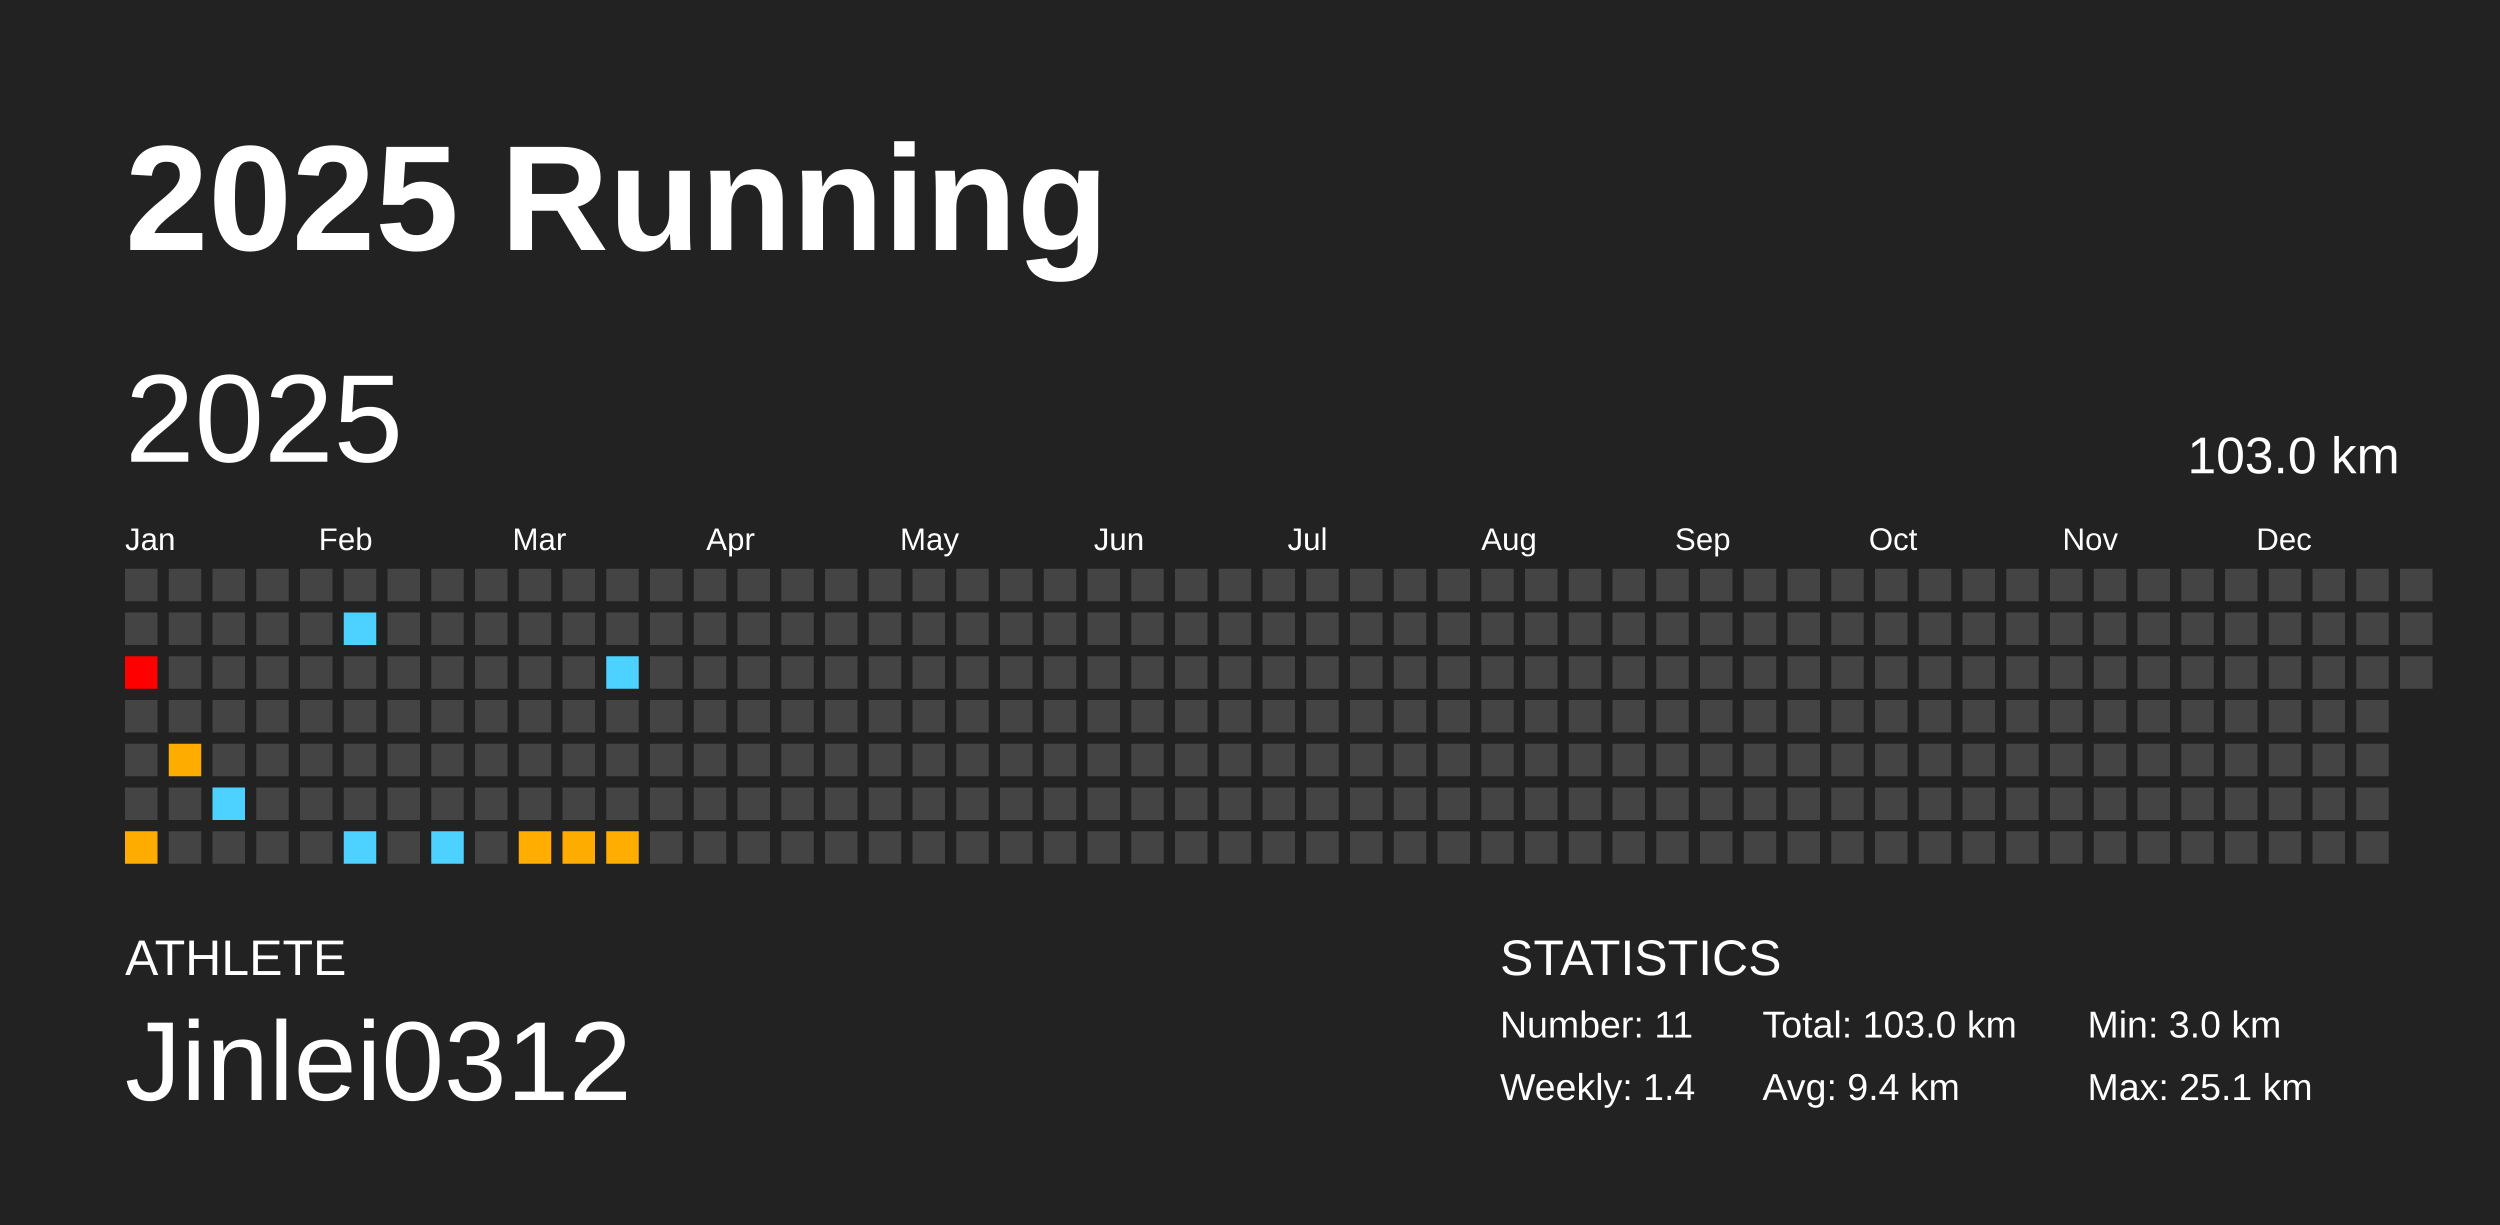
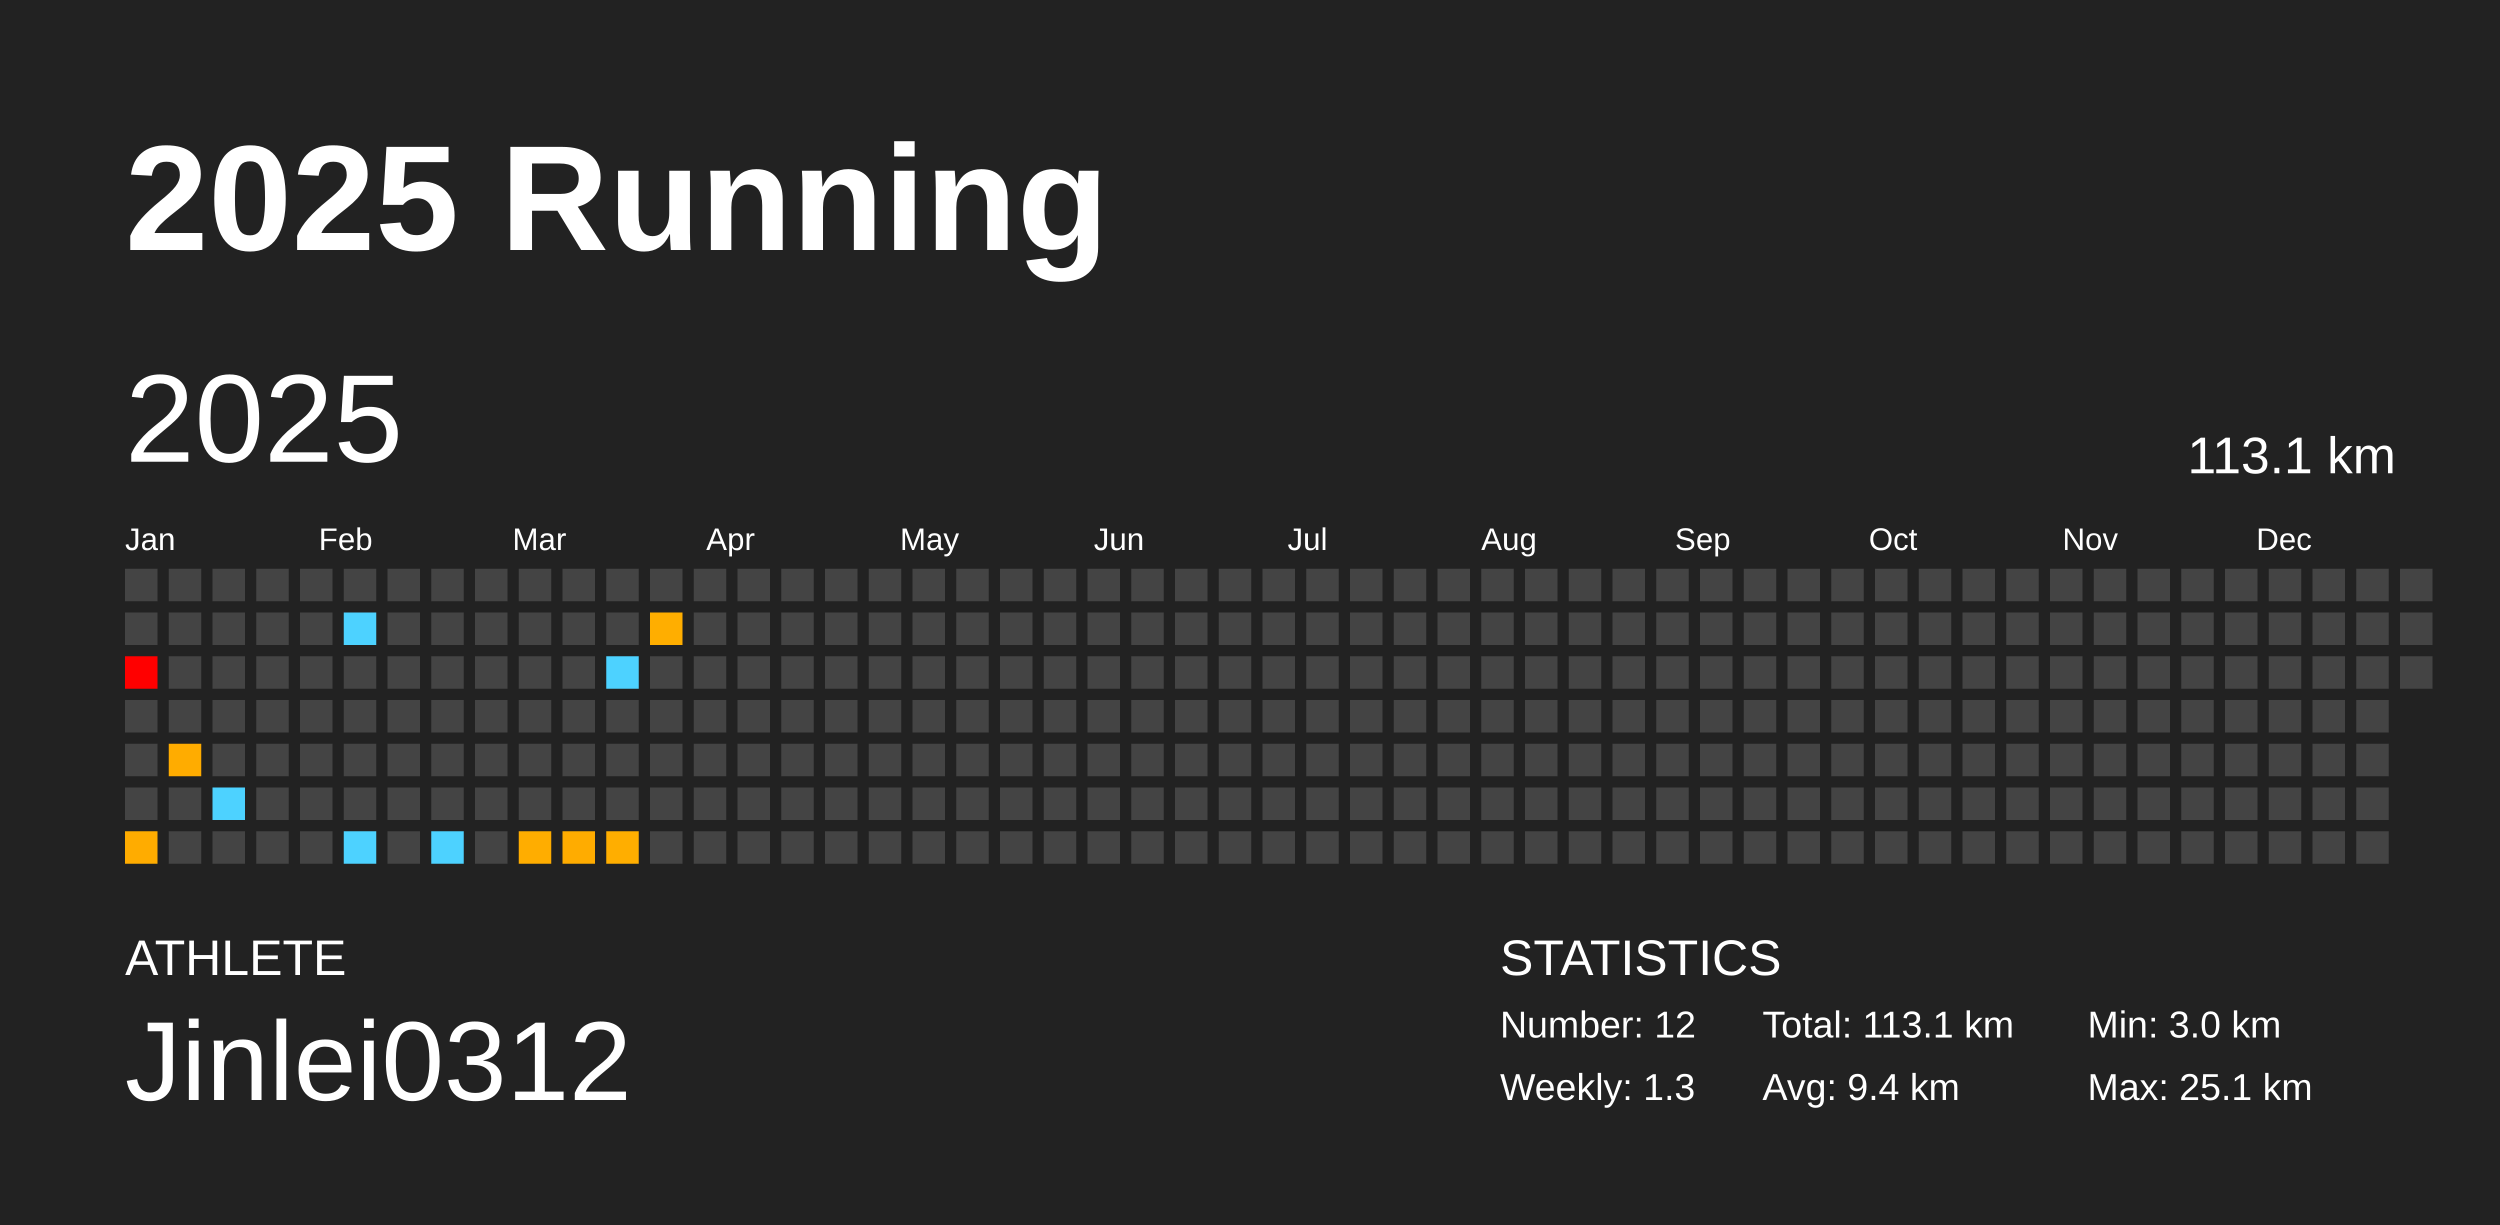
<svg xmlns="http://www.w3.org/2000/svg" baseProfile="full" height="98mm" version="1.1" viewBox="0,0,200,98" width="200mm">
  <defs />
  <rect fill="#222222" height="98" width="200" x="0" y="0" />
  <text fill="#FFFFFF" style="font-size:12px; font-family:Arial; font-weight:bold;" x="10" y="20">2025 Running</text>
  <text fill="#FFFFFF" style="font-size:4px; font-family:Arial" x="10" y="78">ATHLETE</text>
  <text fill="#FFFFFF" style="font-size:9px; font-family:Arial" x="10" y="88">Jinlei0312</text>
  <text fill="#FFFFFF" style="font-size:4px; font-family:Arial" x="120" y="78">STATISTICS</text>
-   <text fill="#FFFFFF" style="font-size:3px; font-family:Arial" x="120" y="83">Number: 11</text>
-   <text fill="#FFFFFF" style="font-size:3px; font-family:Arial" x="120" y="88">Weekly: 1.4</text>
-   <text fill="#FFFFFF" style="font-size:3px; font-family:Arial" x="141" y="83">Total: 103.0 km</text>
+   <text fill="#FFFFFF" style="font-size:3px; font-family:Arial" x="120" y="83">Number: 12</text>
+   <text fill="#FFFFFF" style="font-size:3px; font-family:Arial" x="120" y="88">Weekly: 1.3</text>
+   <text fill="#FFFFFF" style="font-size:3px; font-family:Arial" x="141" y="83">Total: 113.1 km</text>
  <text fill="#FFFFFF" style="font-size:3px; font-family:Arial" x="141" y="88">Avg: 9.4 km</text>
  <text fill="#FFFFFF" style="font-size:3px; font-family:Arial" x="167" y="83">Min: 3.0 km</text>
  <text fill="#FFFFFF" style="font-size:3px; font-family:Arial" x="167" y="88">Max: 25.1 km</text>
  <text dominant-baseline="hanging" fill="#FFFFFF" style="font-size:10.0px; font-family:Arial;" x="10" y="30">2025</text>
-   <text dominant-baseline="hanging" fill="#FFFFFF" style="font-size:4.125px; font-family:Arial;" x="175" y="35">103.0 km</text>
+   <text dominant-baseline="hanging" fill="#FFFFFF" style="font-size:4.125px; font-family:Arial;" x="175" y="35">113.1 km</text>
  <text fill="#FFFFFF" style="font-size:2.5px; font-family:Arial" x="10.0" y="44">Jan</text>
  <text fill="#FFFFFF" style="font-size:2.5px; font-family:Arial" x="25.5" y="44">Feb</text>
  <text fill="#FFFFFF" style="font-size:2.5px; font-family:Arial" x="41.0" y="44">Mar</text>
  <text fill="#FFFFFF" style="font-size:2.5px; font-family:Arial" x="56.5" y="44">Apr</text>
  <text fill="#FFFFFF" style="font-size:2.5px; font-family:Arial" x="72.0" y="44">May</text>
  <text fill="#FFFFFF" style="font-size:2.5px; font-family:Arial" x="87.5" y="44">Jun</text>
  <text fill="#FFFFFF" style="font-size:2.5px; font-family:Arial" x="103.0" y="44">Jul</text>
  <text fill="#FFFFFF" style="font-size:2.5px; font-family:Arial" x="118.5" y="44">Aug</text>
  <text fill="#FFFFFF" style="font-size:2.5px; font-family:Arial" x="134.0" y="44">Sep</text>
  <text fill="#FFFFFF" style="font-size:2.5px; font-family:Arial" x="149.5" y="44">Oct</text>
  <text fill="#FFFFFF" style="font-size:2.5px; font-family:Arial" x="165.0" y="44">Nov</text>
  <text fill="#FFFFFF" style="font-size:2.5px; font-family:Arial" x="180.5" y="44">Dec</text>
  <rect fill="#444444" height="2.6" width="2.6" x="10.0" y="45.5" />
  <rect fill="#444444" height="2.6" width="2.6" x="10.0" y="49.0" />
  <rect fill="red" height="2.6" width="2.6" x="10.0" y="52.5" />
  <rect fill="#444444" height="2.6" width="2.6" x="10.0" y="56.0" />
  <rect fill="#444444" height="2.6" width="2.6" x="10.0" y="59.5" />
  <rect fill="#444444" height="2.6" width="2.6" x="10.0" y="63.0" />
  <rect fill="#ffac00" height="2.6" width="2.6" x="10.0" y="66.5" />
  <rect fill="#444444" height="2.6" width="2.6" x="13.5" y="45.5" />
  <rect fill="#444444" height="2.6" width="2.6" x="13.5" y="49.0" />
  <rect fill="#444444" height="2.6" width="2.6" x="13.5" y="52.5" />
  <rect fill="#444444" height="2.6" width="2.6" x="13.5" y="56.0" />
  <rect fill="#ffac00" height="2.6" width="2.6" x="13.5" y="59.5" />
  <rect fill="#444444" height="2.6" width="2.6" x="13.5" y="63.0" />
  <rect fill="#444444" height="2.6" width="2.6" x="13.5" y="66.5" />
  <rect fill="#444444" height="2.6" width="2.6" x="17.0" y="45.5" />
  <rect fill="#444444" height="2.6" width="2.6" x="17.0" y="49.0" />
  <rect fill="#444444" height="2.6" width="2.6" x="17.0" y="52.5" />
  <rect fill="#444444" height="2.6" width="2.6" x="17.0" y="56.0" />
  <rect fill="#444444" height="2.6" width="2.6" x="17.0" y="59.5" />
  <rect fill="#4dd2ff" height="2.6" width="2.6" x="17.0" y="63.0" />
  <rect fill="#444444" height="2.6" width="2.6" x="17.0" y="66.5" />
  <rect fill="#444444" height="2.6" width="2.6" x="20.5" y="45.5" />
  <rect fill="#444444" height="2.6" width="2.6" x="20.5" y="49.0" />
  <rect fill="#444444" height="2.6" width="2.6" x="20.5" y="52.5" />
  <rect fill="#444444" height="2.6" width="2.6" x="20.5" y="56.0" />
  <rect fill="#444444" height="2.6" width="2.6" x="20.5" y="59.5" />
  <rect fill="#444444" height="2.6" width="2.6" x="20.5" y="63.0" />
  <rect fill="#444444" height="2.6" width="2.6" x="20.5" y="66.5" />
  <rect fill="#444444" height="2.6" width="2.6" x="24.0" y="45.5" />
  <rect fill="#444444" height="2.6" width="2.6" x="24.0" y="49.0" />
  <rect fill="#444444" height="2.6" width="2.6" x="24.0" y="52.5" />
  <rect fill="#444444" height="2.6" width="2.6" x="24.0" y="56.0" />
  <rect fill="#444444" height="2.6" width="2.6" x="24.0" y="59.5" />
  <rect fill="#444444" height="2.6" width="2.6" x="24.0" y="63.0" />
  <rect fill="#444444" height="2.6" width="2.6" x="24.0" y="66.5" />
  <rect fill="#444444" height="2.6" width="2.6" x="27.5" y="45.5" />
  <rect fill="#4dd2ff" height="2.6" width="2.6" x="27.5" y="49.0" />
  <rect fill="#444444" height="2.6" width="2.6" x="27.5" y="52.5" />
  <rect fill="#444444" height="2.6" width="2.6" x="27.5" y="56.0" />
  <rect fill="#444444" height="2.6" width="2.6" x="27.5" y="59.5" />
  <rect fill="#444444" height="2.6" width="2.6" x="27.5" y="63.0" />
  <rect fill="#4dd2ff" height="2.6" width="2.6" x="27.5" y="66.5" />
  <rect fill="#444444" height="2.6" width="2.6" x="31.0" y="45.5" />
  <rect fill="#444444" height="2.6" width="2.6" x="31.0" y="49.0" />
  <rect fill="#444444" height="2.6" width="2.6" x="31.0" y="52.5" />
  <rect fill="#444444" height="2.6" width="2.6" x="31.0" y="56.0" />
  <rect fill="#444444" height="2.6" width="2.6" x="31.0" y="59.5" />
  <rect fill="#444444" height="2.6" width="2.6" x="31.0" y="63.0" />
  <rect fill="#444444" height="2.6" width="2.6" x="31.0" y="66.5" />
  <rect fill="#444444" height="2.6" width="2.6" x="34.5" y="45.5" />
  <rect fill="#444444" height="2.6" width="2.6" x="34.5" y="49.0" />
  <rect fill="#444444" height="2.6" width="2.6" x="34.5" y="52.5" />
  <rect fill="#444444" height="2.6" width="2.6" x="34.5" y="56.0" />
  <rect fill="#444444" height="2.6" width="2.6" x="34.5" y="59.5" />
  <rect fill="#444444" height="2.6" width="2.6" x="34.5" y="63.0" />
  <rect fill="#4dd2ff" height="2.6" width="2.6" x="34.5" y="66.5" />
  <rect fill="#444444" height="2.6" width="2.6" x="38.0" y="45.5" />
  <rect fill="#444444" height="2.6" width="2.6" x="38.0" y="49.0" />
  <rect fill="#444444" height="2.6" width="2.6" x="38.0" y="52.5" />
  <rect fill="#444444" height="2.6" width="2.6" x="38.0" y="56.0" />
  <rect fill="#444444" height="2.6" width="2.6" x="38.0" y="59.5" />
  <rect fill="#444444" height="2.6" width="2.6" x="38.0" y="63.0" />
  <rect fill="#444444" height="2.6" width="2.6" x="38.0" y="66.5" />
  <rect fill="#444444" height="2.6" width="2.6" x="41.5" y="45.5" />
  <rect fill="#444444" height="2.6" width="2.6" x="41.5" y="49.0" />
  <rect fill="#444444" height="2.6" width="2.6" x="41.5" y="52.5" />
  <rect fill="#444444" height="2.6" width="2.6" x="41.5" y="56.0" />
  <rect fill="#444444" height="2.6" width="2.6" x="41.5" y="59.5" />
  <rect fill="#444444" height="2.6" width="2.6" x="41.5" y="63.0" />
  <rect fill="#ffad00" height="2.6" width="2.6" x="41.5" y="66.5" />
  <rect fill="#444444" height="2.6" width="2.6" x="45.0" y="45.5" />
  <rect fill="#444444" height="2.6" width="2.6" x="45.0" y="49.0" />
  <rect fill="#444444" height="2.6" width="2.6" x="45.0" y="52.5" />
  <rect fill="#444444" height="2.6" width="2.6" x="45.0" y="56.0" />
  <rect fill="#444444" height="2.6" width="2.6" x="45.0" y="59.5" />
  <rect fill="#444444" height="2.6" width="2.6" x="45.0" y="63.0" />
  <rect fill="#ffac00" height="2.6" width="2.6" x="45.0" y="66.5" />
  <rect fill="#444444" height="2.6" width="2.6" x="48.5" y="45.5" />
  <rect fill="#444444" height="2.6" width="2.6" x="48.5" y="49.0" />
  <rect fill="#4dd2ff" height="2.6" width="2.6" x="48.5" y="52.5" />
  <rect fill="#444444" height="2.6" width="2.6" x="48.5" y="56.0" />
  <rect fill="#444444" height="2.6" width="2.6" x="48.5" y="59.5" />
  <rect fill="#444444" height="2.6" width="2.6" x="48.5" y="63.0" />
  <rect fill="#ffae00" height="2.6" width="2.6" x="48.5" y="66.5" />
  <rect fill="#444444" height="2.6" width="2.6" x="52.0" y="45.5" />
-   <rect fill="#444444" height="2.6" width="2.6" x="52.0" y="49.0" />
+   <rect fill="#ffae00" height="2.6" width="2.6" x="52.0" y="49.0" />
  <rect fill="#444444" height="2.6" width="2.6" x="52.0" y="52.5" />
  <rect fill="#444444" height="2.6" width="2.6" x="52.0" y="56.0" />
  <rect fill="#444444" height="2.6" width="2.6" x="52.0" y="59.5" />
  <rect fill="#444444" height="2.6" width="2.6" x="52.0" y="63.0" />
  <rect fill="#444444" height="2.6" width="2.6" x="52.0" y="66.5" />
  <rect fill="#444444" height="2.6" width="2.6" x="55.5" y="45.5" />
  <rect fill="#444444" height="2.6" width="2.6" x="55.5" y="49.0" />
  <rect fill="#444444" height="2.6" width="2.6" x="55.5" y="52.5" />
  <rect fill="#444444" height="2.6" width="2.6" x="55.5" y="56.0" />
  <rect fill="#444444" height="2.6" width="2.6" x="55.5" y="59.5" />
  <rect fill="#444444" height="2.6" width="2.6" x="55.5" y="63.0" />
  <rect fill="#444444" height="2.6" width="2.6" x="55.5" y="66.5" />
  <rect fill="#444444" height="2.6" width="2.6" x="59.0" y="45.5" />
  <rect fill="#444444" height="2.6" width="2.6" x="59.0" y="49.0" />
  <rect fill="#444444" height="2.6" width="2.6" x="59.0" y="52.5" />
  <rect fill="#444444" height="2.6" width="2.6" x="59.0" y="56.0" />
  <rect fill="#444444" height="2.6" width="2.6" x="59.0" y="59.5" />
  <rect fill="#444444" height="2.6" width="2.6" x="59.0" y="63.0" />
  <rect fill="#444444" height="2.6" width="2.6" x="59.0" y="66.5" />
  <rect fill="#444444" height="2.6" width="2.6" x="62.5" y="45.5" />
  <rect fill="#444444" height="2.6" width="2.6" x="62.5" y="49.0" />
  <rect fill="#444444" height="2.6" width="2.6" x="62.5" y="52.5" />
  <rect fill="#444444" height="2.6" width="2.6" x="62.5" y="56.0" />
  <rect fill="#444444" height="2.6" width="2.6" x="62.5" y="59.5" />
  <rect fill="#444444" height="2.6" width="2.6" x="62.5" y="63.0" />
  <rect fill="#444444" height="2.6" width="2.6" x="62.5" y="66.5" />
  <rect fill="#444444" height="2.6" width="2.6" x="66.0" y="45.5" />
  <rect fill="#444444" height="2.6" width="2.6" x="66.0" y="49.0" />
  <rect fill="#444444" height="2.6" width="2.6" x="66.0" y="52.5" />
  <rect fill="#444444" height="2.6" width="2.6" x="66.0" y="56.0" />
  <rect fill="#444444" height="2.6" width="2.6" x="66.0" y="59.5" />
  <rect fill="#444444" height="2.6" width="2.6" x="66.0" y="63.0" />
  <rect fill="#444444" height="2.6" width="2.6" x="66.0" y="66.5" />
  <rect fill="#444444" height="2.6" width="2.6" x="69.5" y="45.5" />
  <rect fill="#444444" height="2.6" width="2.6" x="69.5" y="49.0" />
  <rect fill="#444444" height="2.6" width="2.6" x="69.5" y="52.5" />
  <rect fill="#444444" height="2.6" width="2.6" x="69.5" y="56.0" />
  <rect fill="#444444" height="2.6" width="2.6" x="69.5" y="59.5" />
  <rect fill="#444444" height="2.6" width="2.6" x="69.5" y="63.0" />
  <rect fill="#444444" height="2.6" width="2.6" x="69.5" y="66.5" />
  <rect fill="#444444" height="2.6" width="2.6" x="73.0" y="45.5" />
  <rect fill="#444444" height="2.6" width="2.6" x="73.0" y="49.0" />
  <rect fill="#444444" height="2.6" width="2.6" x="73.0" y="52.5" />
  <rect fill="#444444" height="2.6" width="2.6" x="73.0" y="56.0" />
  <rect fill="#444444" height="2.6" width="2.6" x="73.0" y="59.5" />
  <rect fill="#444444" height="2.6" width="2.6" x="73.0" y="63.0" />
  <rect fill="#444444" height="2.6" width="2.6" x="73.0" y="66.5" />
  <rect fill="#444444" height="2.6" width="2.6" x="76.5" y="45.5" />
  <rect fill="#444444" height="2.6" width="2.6" x="76.5" y="49.0" />
  <rect fill="#444444" height="2.6" width="2.6" x="76.5" y="52.5" />
  <rect fill="#444444" height="2.6" width="2.6" x="76.5" y="56.0" />
  <rect fill="#444444" height="2.6" width="2.6" x="76.5" y="59.5" />
  <rect fill="#444444" height="2.6" width="2.6" x="76.5" y="63.0" />
  <rect fill="#444444" height="2.6" width="2.6" x="76.5" y="66.5" />
  <rect fill="#444444" height="2.6" width="2.6" x="80.0" y="45.5" />
  <rect fill="#444444" height="2.6" width="2.6" x="80.0" y="49.0" />
  <rect fill="#444444" height="2.6" width="2.6" x="80.0" y="52.5" />
  <rect fill="#444444" height="2.6" width="2.6" x="80.0" y="56.0" />
  <rect fill="#444444" height="2.6" width="2.6" x="80.0" y="59.5" />
  <rect fill="#444444" height="2.6" width="2.6" x="80.0" y="63.0" />
  <rect fill="#444444" height="2.6" width="2.6" x="80.0" y="66.5" />
  <rect fill="#444444" height="2.6" width="2.6" x="83.5" y="45.5" />
  <rect fill="#444444" height="2.6" width="2.6" x="83.5" y="49.0" />
  <rect fill="#444444" height="2.6" width="2.6" x="83.5" y="52.5" />
  <rect fill="#444444" height="2.6" width="2.6" x="83.5" y="56.0" />
  <rect fill="#444444" height="2.6" width="2.6" x="83.5" y="59.5" />
  <rect fill="#444444" height="2.6" width="2.6" x="83.5" y="63.0" />
  <rect fill="#444444" height="2.6" width="2.6" x="83.5" y="66.5" />
  <rect fill="#444444" height="2.6" width="2.6" x="87.0" y="45.5" />
  <rect fill="#444444" height="2.6" width="2.6" x="87.0" y="49.0" />
  <rect fill="#444444" height="2.6" width="2.6" x="87.0" y="52.5" />
  <rect fill="#444444" height="2.6" width="2.6" x="87.0" y="56.0" />
  <rect fill="#444444" height="2.6" width="2.6" x="87.0" y="59.5" />
  <rect fill="#444444" height="2.6" width="2.6" x="87.0" y="63.0" />
  <rect fill="#444444" height="2.6" width="2.6" x="87.0" y="66.5" />
  <rect fill="#444444" height="2.6" width="2.6" x="90.5" y="45.5" />
  <rect fill="#444444" height="2.6" width="2.6" x="90.5" y="49.0" />
  <rect fill="#444444" height="2.6" width="2.6" x="90.5" y="52.5" />
  <rect fill="#444444" height="2.6" width="2.6" x="90.5" y="56.0" />
  <rect fill="#444444" height="2.6" width="2.6" x="90.5" y="59.5" />
  <rect fill="#444444" height="2.6" width="2.6" x="90.5" y="63.0" />
  <rect fill="#444444" height="2.6" width="2.6" x="90.5" y="66.5" />
  <rect fill="#444444" height="2.6" width="2.6" x="94.0" y="45.5" />
  <rect fill="#444444" height="2.6" width="2.6" x="94.0" y="49.0" />
  <rect fill="#444444" height="2.6" width="2.6" x="94.0" y="52.5" />
  <rect fill="#444444" height="2.6" width="2.6" x="94.0" y="56.0" />
  <rect fill="#444444" height="2.6" width="2.6" x="94.0" y="59.5" />
  <rect fill="#444444" height="2.6" width="2.6" x="94.0" y="63.0" />
  <rect fill="#444444" height="2.6" width="2.6" x="94.0" y="66.5" />
  <rect fill="#444444" height="2.6" width="2.6" x="97.5" y="45.5" />
  <rect fill="#444444" height="2.6" width="2.6" x="97.5" y="49.0" />
  <rect fill="#444444" height="2.6" width="2.6" x="97.5" y="52.5" />
  <rect fill="#444444" height="2.6" width="2.6" x="97.5" y="56.0" />
  <rect fill="#444444" height="2.6" width="2.6" x="97.5" y="59.5" />
  <rect fill="#444444" height="2.6" width="2.6" x="97.5" y="63.0" />
  <rect fill="#444444" height="2.6" width="2.6" x="97.5" y="66.5" />
  <rect fill="#444444" height="2.6" width="2.6" x="101.0" y="45.5" />
  <rect fill="#444444" height="2.6" width="2.6" x="101.0" y="49.0" />
  <rect fill="#444444" height="2.6" width="2.6" x="101.0" y="52.5" />
  <rect fill="#444444" height="2.6" width="2.6" x="101.0" y="56.0" />
  <rect fill="#444444" height="2.6" width="2.6" x="101.0" y="59.5" />
  <rect fill="#444444" height="2.6" width="2.6" x="101.0" y="63.0" />
  <rect fill="#444444" height="2.6" width="2.6" x="101.0" y="66.5" />
  <rect fill="#444444" height="2.6" width="2.6" x="104.5" y="45.5" />
  <rect fill="#444444" height="2.6" width="2.6" x="104.5" y="49.0" />
  <rect fill="#444444" height="2.6" width="2.6" x="104.5" y="52.5" />
  <rect fill="#444444" height="2.6" width="2.6" x="104.5" y="56.0" />
  <rect fill="#444444" height="2.6" width="2.6" x="104.5" y="59.5" />
  <rect fill="#444444" height="2.6" width="2.6" x="104.5" y="63.0" />
  <rect fill="#444444" height="2.6" width="2.6" x="104.5" y="66.5" />
  <rect fill="#444444" height="2.6" width="2.6" x="108.0" y="45.5" />
  <rect fill="#444444" height="2.6" width="2.6" x="108.0" y="49.0" />
  <rect fill="#444444" height="2.6" width="2.6" x="108.0" y="52.5" />
  <rect fill="#444444" height="2.6" width="2.6" x="108.0" y="56.0" />
  <rect fill="#444444" height="2.6" width="2.6" x="108.0" y="59.5" />
  <rect fill="#444444" height="2.6" width="2.6" x="108.0" y="63.0" />
  <rect fill="#444444" height="2.6" width="2.6" x="108.0" y="66.5" />
  <rect fill="#444444" height="2.6" width="2.6" x="111.5" y="45.5" />
  <rect fill="#444444" height="2.6" width="2.6" x="111.5" y="49.0" />
  <rect fill="#444444" height="2.6" width="2.6" x="111.5" y="52.5" />
  <rect fill="#444444" height="2.6" width="2.6" x="111.5" y="56.0" />
  <rect fill="#444444" height="2.6" width="2.6" x="111.5" y="59.5" />
  <rect fill="#444444" height="2.6" width="2.6" x="111.5" y="63.0" />
  <rect fill="#444444" height="2.6" width="2.6" x="111.5" y="66.5" />
  <rect fill="#444444" height="2.6" width="2.6" x="115.0" y="45.5" />
  <rect fill="#444444" height="2.6" width="2.6" x="115.0" y="49.0" />
  <rect fill="#444444" height="2.6" width="2.6" x="115.0" y="52.5" />
  <rect fill="#444444" height="2.6" width="2.6" x="115.0" y="56.0" />
  <rect fill="#444444" height="2.6" width="2.6" x="115.0" y="59.5" />
  <rect fill="#444444" height="2.6" width="2.6" x="115.0" y="63.0" />
  <rect fill="#444444" height="2.6" width="2.6" x="115.0" y="66.5" />
  <rect fill="#444444" height="2.6" width="2.6" x="118.5" y="45.5" />
  <rect fill="#444444" height="2.6" width="2.6" x="118.5" y="49.0" />
  <rect fill="#444444" height="2.6" width="2.6" x="118.5" y="52.5" />
  <rect fill="#444444" height="2.6" width="2.6" x="118.5" y="56.0" />
  <rect fill="#444444" height="2.6" width="2.6" x="118.5" y="59.5" />
  <rect fill="#444444" height="2.6" width="2.6" x="118.5" y="63.0" />
  <rect fill="#444444" height="2.6" width="2.6" x="118.5" y="66.5" />
  <rect fill="#444444" height="2.6" width="2.6" x="122.0" y="45.5" />
  <rect fill="#444444" height="2.6" width="2.6" x="122.0" y="49.0" />
  <rect fill="#444444" height="2.6" width="2.6" x="122.0" y="52.5" />
  <rect fill="#444444" height="2.6" width="2.6" x="122.0" y="56.0" />
  <rect fill="#444444" height="2.6" width="2.6" x="122.0" y="59.5" />
  <rect fill="#444444" height="2.6" width="2.6" x="122.0" y="63.0" />
  <rect fill="#444444" height="2.6" width="2.6" x="122.0" y="66.5" />
  <rect fill="#444444" height="2.6" width="2.6" x="125.5" y="45.5" />
  <rect fill="#444444" height="2.6" width="2.6" x="125.5" y="49.0" />
  <rect fill="#444444" height="2.6" width="2.6" x="125.5" y="52.5" />
  <rect fill="#444444" height="2.6" width="2.6" x="125.5" y="56.0" />
  <rect fill="#444444" height="2.6" width="2.6" x="125.5" y="59.5" />
  <rect fill="#444444" height="2.6" width="2.6" x="125.5" y="63.0" />
  <rect fill="#444444" height="2.6" width="2.6" x="125.5" y="66.5" />
  <rect fill="#444444" height="2.6" width="2.6" x="129.0" y="45.5" />
  <rect fill="#444444" height="2.6" width="2.6" x="129.0" y="49.0" />
  <rect fill="#444444" height="2.6" width="2.6" x="129.0" y="52.5" />
  <rect fill="#444444" height="2.6" width="2.6" x="129.0" y="56.0" />
  <rect fill="#444444" height="2.6" width="2.6" x="129.0" y="59.5" />
  <rect fill="#444444" height="2.6" width="2.6" x="129.0" y="63.0" />
  <rect fill="#444444" height="2.6" width="2.6" x="129.0" y="66.5" />
  <rect fill="#444444" height="2.6" width="2.6" x="132.5" y="45.5" />
  <rect fill="#444444" height="2.6" width="2.6" x="132.5" y="49.0" />
  <rect fill="#444444" height="2.6" width="2.6" x="132.5" y="52.5" />
  <rect fill="#444444" height="2.6" width="2.6" x="132.5" y="56.0" />
  <rect fill="#444444" height="2.6" width="2.6" x="132.5" y="59.5" />
  <rect fill="#444444" height="2.6" width="2.6" x="132.5" y="63.0" />
  <rect fill="#444444" height="2.6" width="2.6" x="132.5" y="66.5" />
  <rect fill="#444444" height="2.6" width="2.6" x="136.0" y="45.5" />
  <rect fill="#444444" height="2.6" width="2.6" x="136.0" y="49.0" />
  <rect fill="#444444" height="2.6" width="2.6" x="136.0" y="52.5" />
  <rect fill="#444444" height="2.6" width="2.6" x="136.0" y="56.0" />
  <rect fill="#444444" height="2.6" width="2.6" x="136.0" y="59.5" />
  <rect fill="#444444" height="2.6" width="2.6" x="136.0" y="63.0" />
  <rect fill="#444444" height="2.6" width="2.6" x="136.0" y="66.5" />
  <rect fill="#444444" height="2.6" width="2.6" x="139.5" y="45.5" />
  <rect fill="#444444" height="2.6" width="2.6" x="139.5" y="49.0" />
  <rect fill="#444444" height="2.6" width="2.6" x="139.5" y="52.5" />
  <rect fill="#444444" height="2.6" width="2.6" x="139.5" y="56.0" />
  <rect fill="#444444" height="2.6" width="2.6" x="139.5" y="59.5" />
  <rect fill="#444444" height="2.6" width="2.6" x="139.5" y="63.0" />
  <rect fill="#444444" height="2.6" width="2.6" x="139.5" y="66.5" />
  <rect fill="#444444" height="2.6" width="2.6" x="143.0" y="45.5" />
  <rect fill="#444444" height="2.6" width="2.6" x="143.0" y="49.0" />
  <rect fill="#444444" height="2.6" width="2.6" x="143.0" y="52.5" />
  <rect fill="#444444" height="2.6" width="2.6" x="143.0" y="56.0" />
  <rect fill="#444444" height="2.6" width="2.6" x="143.0" y="59.5" />
  <rect fill="#444444" height="2.6" width="2.6" x="143.0" y="63.0" />
  <rect fill="#444444" height="2.6" width="2.6" x="143.0" y="66.5" />
  <rect fill="#444444" height="2.6" width="2.6" x="146.5" y="45.5" />
  <rect fill="#444444" height="2.6" width="2.6" x="146.5" y="49.0" />
  <rect fill="#444444" height="2.6" width="2.6" x="146.5" y="52.5" />
  <rect fill="#444444" height="2.6" width="2.6" x="146.5" y="56.0" />
  <rect fill="#444444" height="2.6" width="2.6" x="146.5" y="59.5" />
  <rect fill="#444444" height="2.6" width="2.6" x="146.5" y="63.0" />
  <rect fill="#444444" height="2.6" width="2.6" x="146.5" y="66.5" />
  <rect fill="#444444" height="2.6" width="2.6" x="150.0" y="45.5" />
  <rect fill="#444444" height="2.6" width="2.6" x="150.0" y="49.0" />
  <rect fill="#444444" height="2.6" width="2.6" x="150.0" y="52.5" />
  <rect fill="#444444" height="2.6" width="2.6" x="150.0" y="56.0" />
  <rect fill="#444444" height="2.6" width="2.6" x="150.0" y="59.5" />
  <rect fill="#444444" height="2.6" width="2.6" x="150.0" y="63.0" />
  <rect fill="#444444" height="2.6" width="2.6" x="150.0" y="66.5" />
  <rect fill="#444444" height="2.6" width="2.6" x="153.5" y="45.5" />
  <rect fill="#444444" height="2.6" width="2.6" x="153.5" y="49.0" />
  <rect fill="#444444" height="2.6" width="2.6" x="153.5" y="52.5" />
  <rect fill="#444444" height="2.6" width="2.6" x="153.5" y="56.0" />
  <rect fill="#444444" height="2.6" width="2.6" x="153.5" y="59.5" />
  <rect fill="#444444" height="2.6" width="2.6" x="153.5" y="63.0" />
  <rect fill="#444444" height="2.6" width="2.6" x="153.5" y="66.5" />
  <rect fill="#444444" height="2.6" width="2.6" x="157.0" y="45.5" />
  <rect fill="#444444" height="2.6" width="2.6" x="157.0" y="49.0" />
  <rect fill="#444444" height="2.6" width="2.6" x="157.0" y="52.5" />
  <rect fill="#444444" height="2.6" width="2.6" x="157.0" y="56.0" />
  <rect fill="#444444" height="2.6" width="2.6" x="157.0" y="59.5" />
  <rect fill="#444444" height="2.6" width="2.6" x="157.0" y="63.0" />
  <rect fill="#444444" height="2.6" width="2.6" x="157.0" y="66.5" />
  <rect fill="#444444" height="2.6" width="2.6" x="160.5" y="45.5" />
  <rect fill="#444444" height="2.6" width="2.6" x="160.5" y="49.0" />
  <rect fill="#444444" height="2.6" width="2.6" x="160.5" y="52.5" />
  <rect fill="#444444" height="2.6" width="2.6" x="160.5" y="56.0" />
  <rect fill="#444444" height="2.6" width="2.6" x="160.5" y="59.5" />
  <rect fill="#444444" height="2.6" width="2.6" x="160.5" y="63.0" />
  <rect fill="#444444" height="2.6" width="2.6" x="160.5" y="66.5" />
  <rect fill="#444444" height="2.6" width="2.6" x="164.0" y="45.5" />
  <rect fill="#444444" height="2.6" width="2.6" x="164.0" y="49.0" />
  <rect fill="#444444" height="2.6" width="2.6" x="164.0" y="52.5" />
  <rect fill="#444444" height="2.6" width="2.6" x="164.0" y="56.0" />
  <rect fill="#444444" height="2.6" width="2.6" x="164.0" y="59.5" />
  <rect fill="#444444" height="2.6" width="2.6" x="164.0" y="63.0" />
  <rect fill="#444444" height="2.6" width="2.6" x="164.0" y="66.5" />
  <rect fill="#444444" height="2.6" width="2.6" x="167.5" y="45.5" />
  <rect fill="#444444" height="2.6" width="2.6" x="167.5" y="49.0" />
  <rect fill="#444444" height="2.6" width="2.6" x="167.5" y="52.5" />
  <rect fill="#444444" height="2.6" width="2.6" x="167.5" y="56.0" />
  <rect fill="#444444" height="2.6" width="2.6" x="167.5" y="59.5" />
  <rect fill="#444444" height="2.6" width="2.6" x="167.5" y="63.0" />
  <rect fill="#444444" height="2.6" width="2.6" x="167.5" y="66.5" />
  <rect fill="#444444" height="2.6" width="2.6" x="171.0" y="45.5" />
  <rect fill="#444444" height="2.6" width="2.6" x="171.0" y="49.0" />
  <rect fill="#444444" height="2.6" width="2.6" x="171.0" y="52.5" />
  <rect fill="#444444" height="2.6" width="2.6" x="171.0" y="56.0" />
  <rect fill="#444444" height="2.6" width="2.6" x="171.0" y="59.5" />
  <rect fill="#444444" height="2.6" width="2.6" x="171.0" y="63.0" />
  <rect fill="#444444" height="2.6" width="2.6" x="171.0" y="66.5" />
  <rect fill="#444444" height="2.6" width="2.6" x="174.5" y="45.5" />
  <rect fill="#444444" height="2.6" width="2.6" x="174.5" y="49.0" />
  <rect fill="#444444" height="2.6" width="2.6" x="174.5" y="52.5" />
  <rect fill="#444444" height="2.6" width="2.6" x="174.5" y="56.0" />
  <rect fill="#444444" height="2.6" width="2.6" x="174.5" y="59.5" />
  <rect fill="#444444" height="2.6" width="2.6" x="174.5" y="63.0" />
  <rect fill="#444444" height="2.6" width="2.6" x="174.5" y="66.5" />
  <rect fill="#444444" height="2.6" width="2.6" x="178.0" y="45.5" />
  <rect fill="#444444" height="2.6" width="2.6" x="178.0" y="49.0" />
  <rect fill="#444444" height="2.6" width="2.6" x="178.0" y="52.5" />
  <rect fill="#444444" height="2.6" width="2.6" x="178.0" y="56.0" />
  <rect fill="#444444" height="2.6" width="2.6" x="178.0" y="59.5" />
  <rect fill="#444444" height="2.6" width="2.6" x="178.0" y="63.0" />
  <rect fill="#444444" height="2.6" width="2.6" x="178.0" y="66.5" />
  <rect fill="#444444" height="2.6" width="2.6" x="181.5" y="45.5" />
  <rect fill="#444444" height="2.6" width="2.6" x="181.5" y="49.0" />
  <rect fill="#444444" height="2.6" width="2.6" x="181.5" y="52.5" />
  <rect fill="#444444" height="2.6" width="2.6" x="181.5" y="56.0" />
  <rect fill="#444444" height="2.6" width="2.6" x="181.5" y="59.5" />
  <rect fill="#444444" height="2.6" width="2.6" x="181.5" y="63.0" />
  <rect fill="#444444" height="2.6" width="2.6" x="181.5" y="66.5" />
  <rect fill="#444444" height="2.6" width="2.6" x="185.0" y="45.5" />
  <rect fill="#444444" height="2.6" width="2.6" x="185.0" y="49.0" />
  <rect fill="#444444" height="2.6" width="2.6" x="185.0" y="52.5" />
  <rect fill="#444444" height="2.6" width="2.6" x="185.0" y="56.0" />
  <rect fill="#444444" height="2.6" width="2.6" x="185.0" y="59.5" />
  <rect fill="#444444" height="2.6" width="2.6" x="185.0" y="63.0" />
  <rect fill="#444444" height="2.6" width="2.6" x="185.0" y="66.5" />
  <rect fill="#444444" height="2.6" width="2.6" x="188.5" y="45.5" />
  <rect fill="#444444" height="2.6" width="2.6" x="188.5" y="49.0" />
  <rect fill="#444444" height="2.6" width="2.6" x="188.5" y="52.5" />
  <rect fill="#444444" height="2.6" width="2.6" x="188.5" y="56.0" />
  <rect fill="#444444" height="2.6" width="2.6" x="188.5" y="59.5" />
  <rect fill="#444444" height="2.6" width="2.6" x="188.5" y="63.0" />
  <rect fill="#444444" height="2.6" width="2.6" x="188.5" y="66.5" />
  <rect fill="#444444" height="2.6" width="2.6" x="192.0" y="45.5" />
  <rect fill="#444444" height="2.6" width="2.6" x="192.0" y="49.0" />
  <rect fill="#444444" height="2.6" width="2.6" x="192.0" y="52.5" />
</svg>
